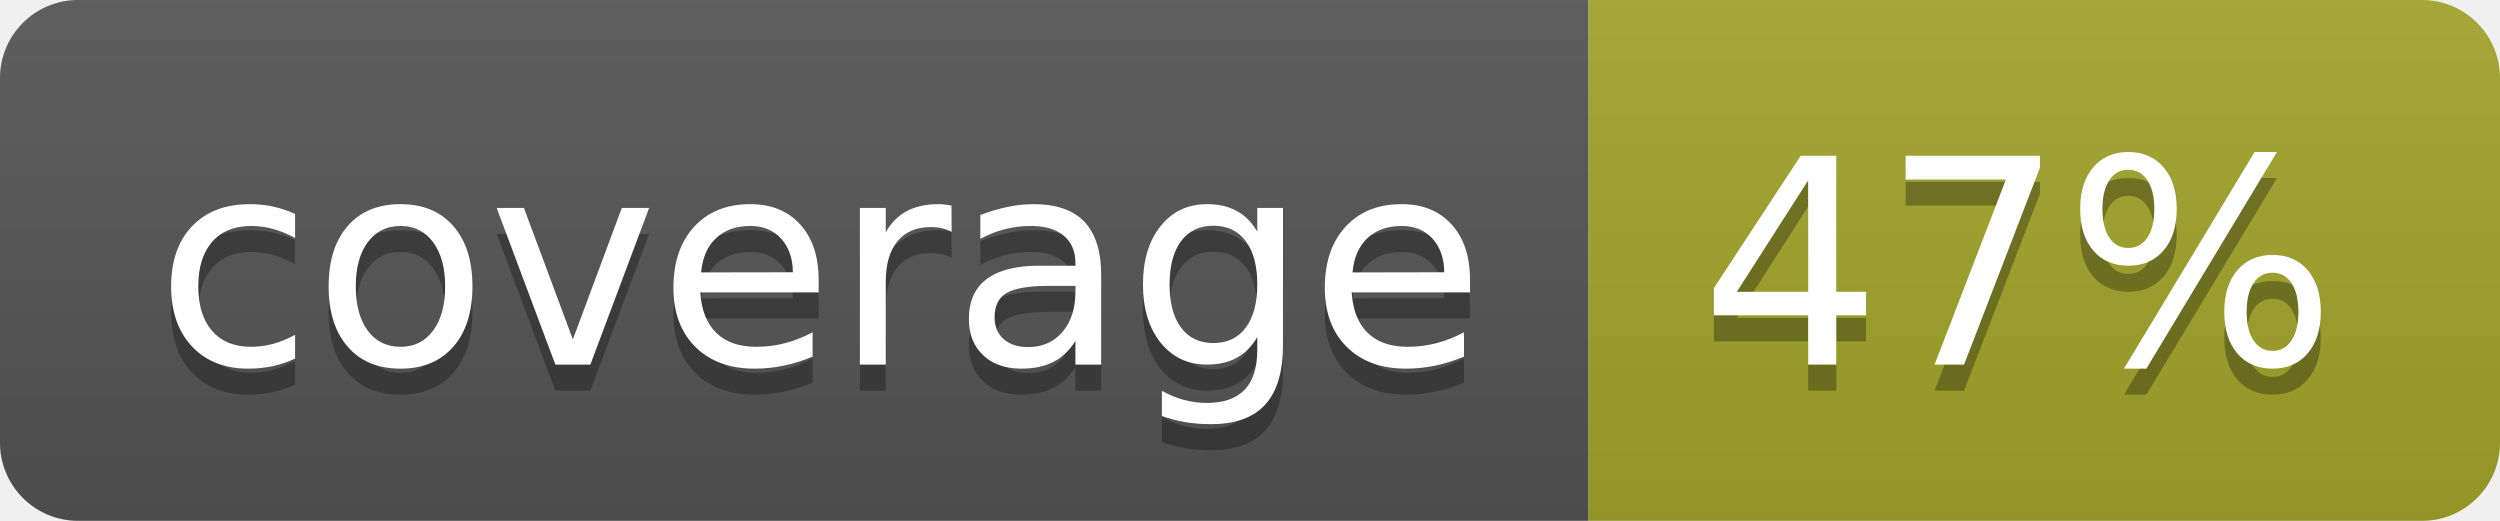
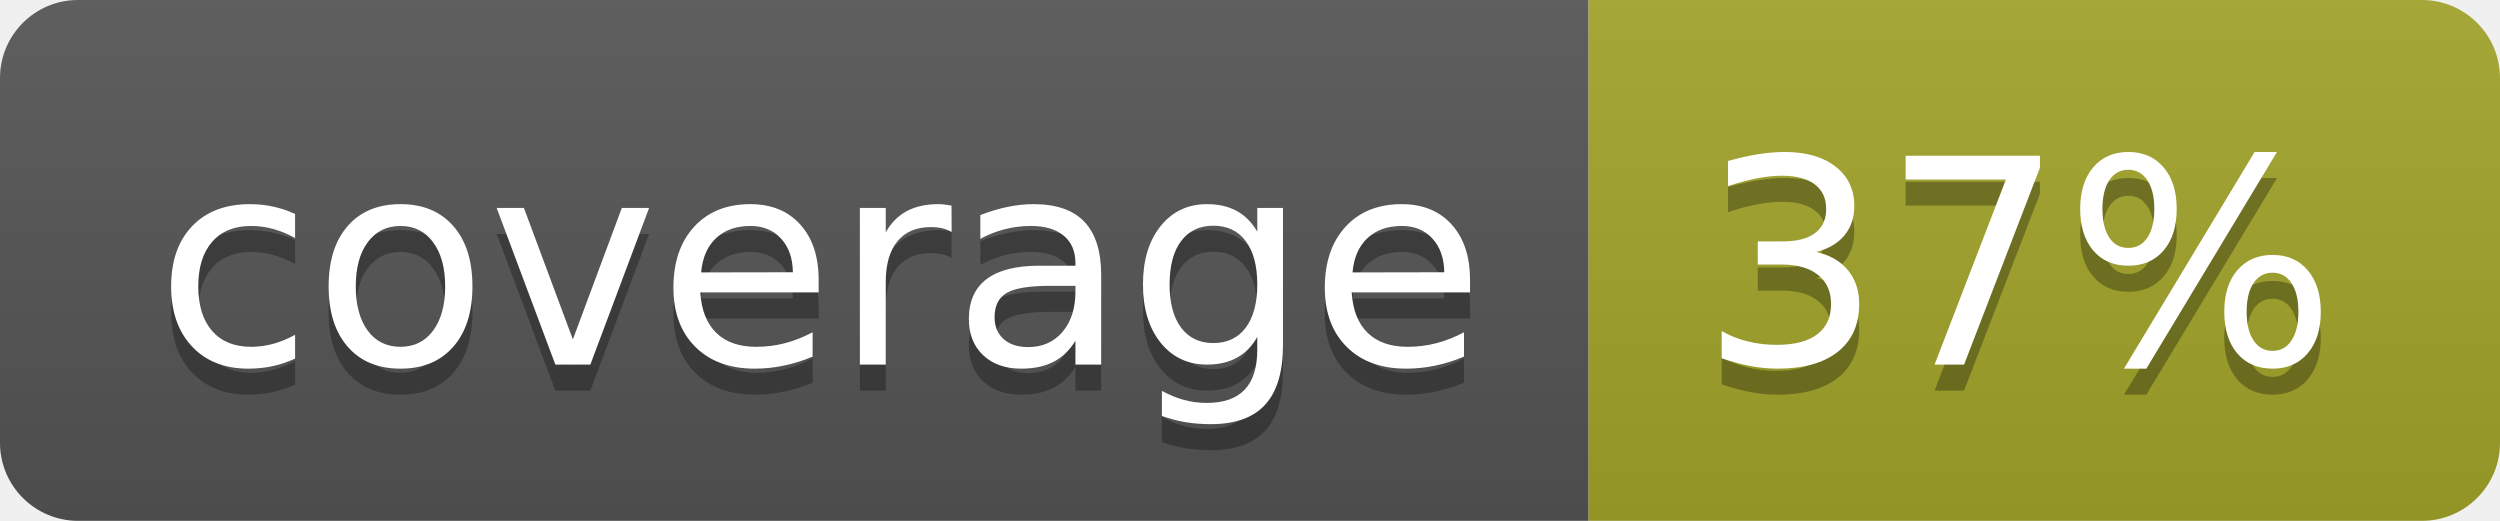
<svg xmlns="http://www.w3.org/2000/svg" width="96" height="20">
  <linearGradient id="b" x2="0" y2="100%">
    <stop offset="0" stop-color="#bbb" stop-opacity=".1" />
    <stop offset="1" stop-opacity=".1" />
  </linearGradient>
  <clipPath id="a">
    <rect width="96" height="20" rx="3" fill="#fff" />
  </clipPath>
  <g clip-path="url(#a)">
    <path fill="#555" d="M0 0h61v20H0z" />
    <path fill="#A3A52A" d="M61 0h35v20H61z" />
    <path fill="url(#b)" d="M0 0h96v20H0z" />
  </g>
  <g fill="#fff" text-anchor="middle" font-family="DejaVu Sans,Verdana,Geneva,sans-serif" font-size="110">
    <text x="315" y="150" fill="#010101" fill-opacity=".3" transform="scale(.1)" textLength="510">coverage</text>
    <text x="315" y="140" transform="scale(.1)" textLength="510">coverage</text>
-     <text x="775" y="150" fill="#010101" fill-opacity=".3" transform="scale(.1)" textLength="250">47%</text>
-     <text x="775" y="140" transform="scale(.1)" textLength="250">47%</text>
+     <text x="775" y="150" fill="#010101" fill-opacity=".3" transform="scale(.1)" textLength="250">37%</text>
+     <text x="775" y="140" transform="scale(.1)" textLength="250">37%</text>
  </g>
</svg>
